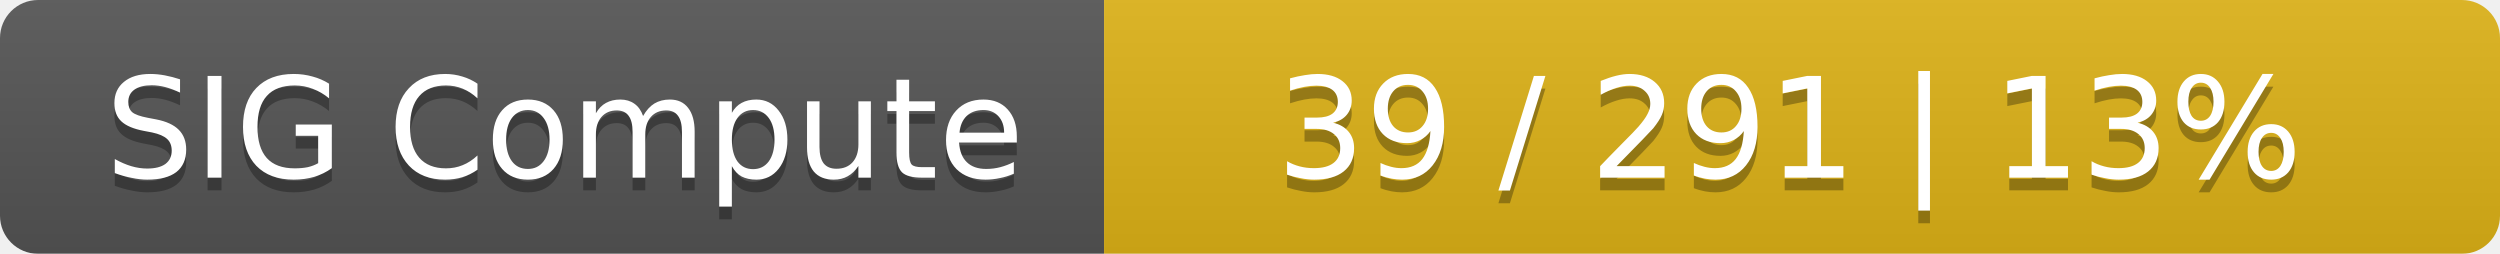
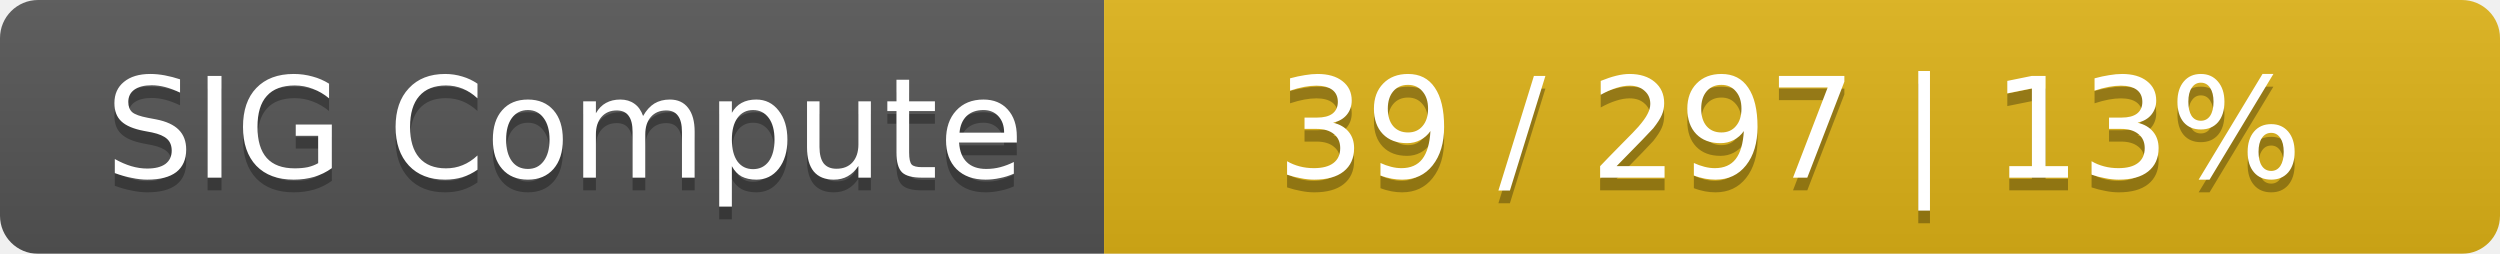
<svg xmlns="http://www.w3.org/2000/svg" width="197" height="20">
  <linearGradient id="smooth" x2="0" y2="100%">
    <stop offset="0" stop-color="#bbb" stop-opacity=".1" />
    <stop offset="1" stop-opacity=".1" />
  </linearGradient>
  <mask id="round">
    <rect width="197" height="20" rx="3" fill="#fff" />
  </mask>
  <g mask="url(#round)">
    <rect width="87" height="20" fill="#555" />
    <rect x="87" width="110" height="20" fill="#dfb317" />
    <rect width="197" height="20" fill="url(#smooth)" />
  </g>
  <g fill="#fff" text-anchor="middle" font-family="DejaVu Sans,Verdana,Geneva,sans-serif" font-size="11">
    <text x="44.5" y="15" fill="#010101" fill-opacity=".3">SIG Compute</text>
    <text x="44.5" y="14">SIG Compute</text>
-     <text x="141" y="15" fill="#010101" fill-opacity=".3">39 / 291    |    13%</text>
-     <text x="141" y="14">39 / 291    |    13%</text>
+     <text x="141" y="15" fill="#010101" fill-opacity=".3">39 / 297    |    13%</text>
+     <text x="141" y="14">39 / 297    |    13%</text>
  </g>
</svg>
